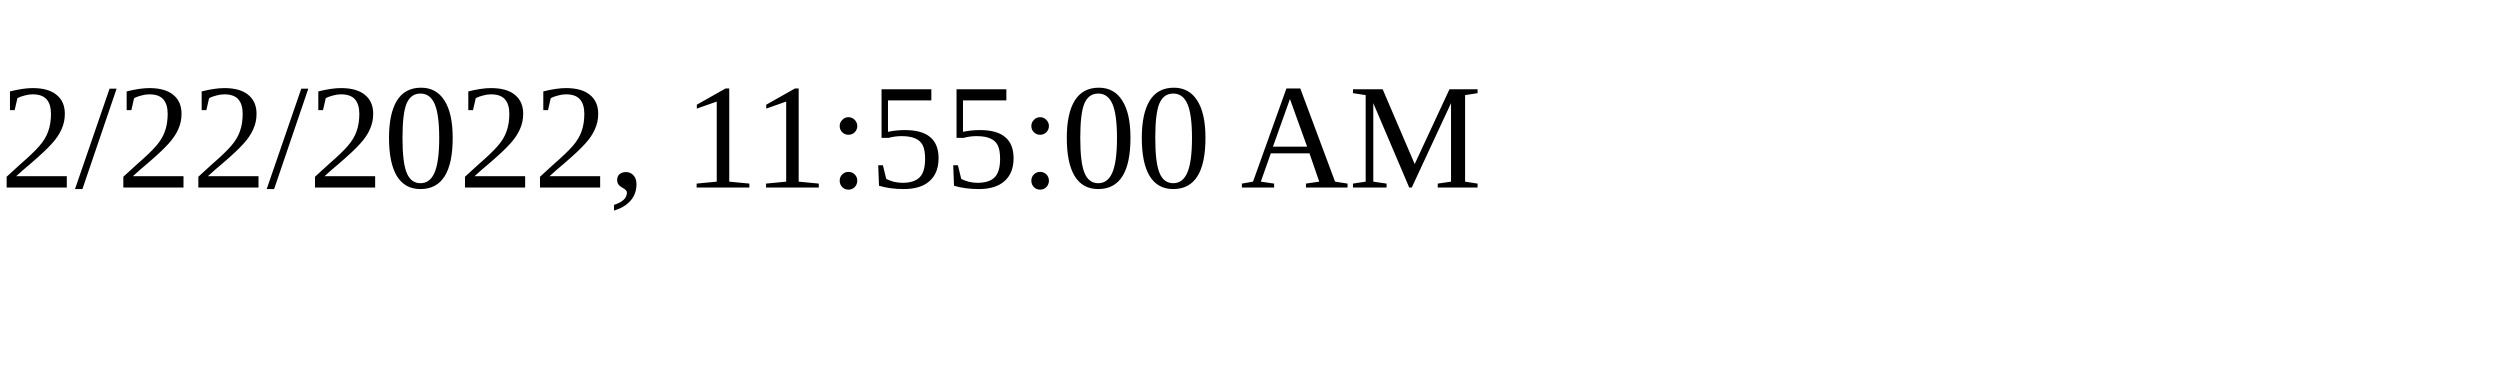
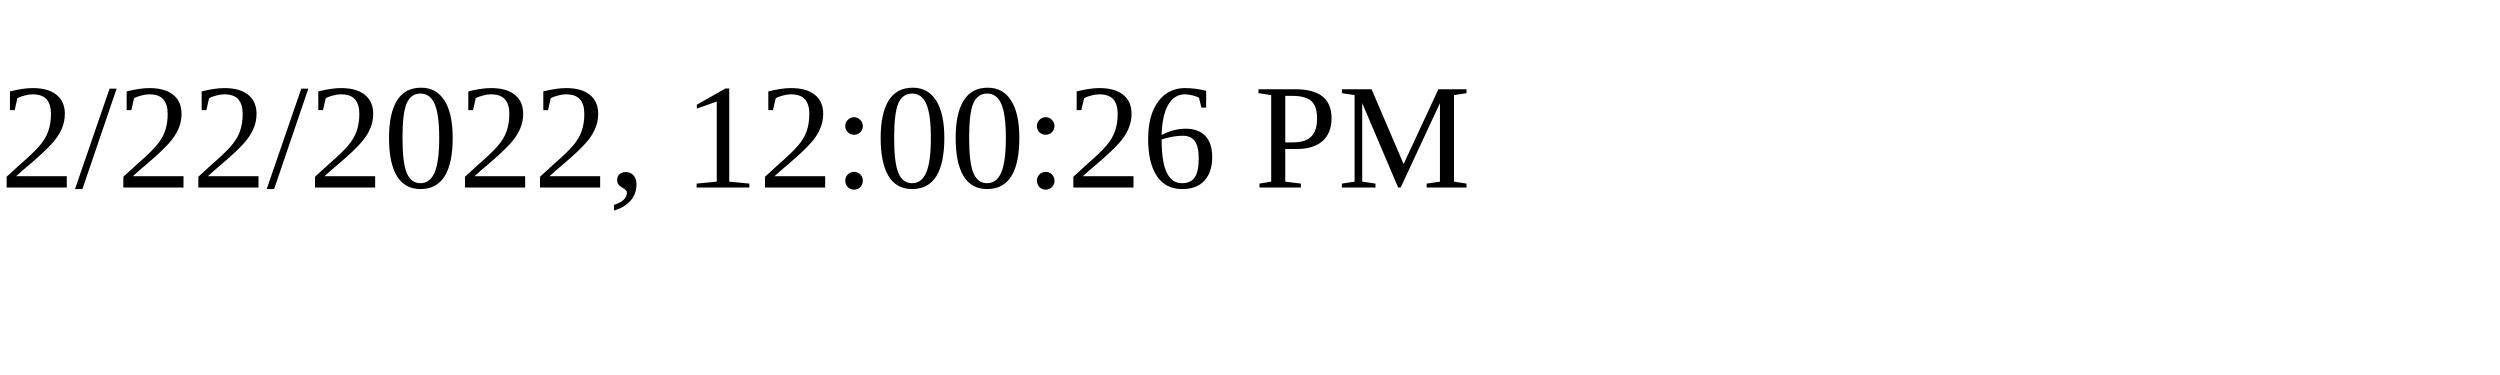
<svg xmlns="http://www.w3.org/2000/svg" height="30" width="200">
-   <text x="0" y="15">2/22/2022, 11:55:00 AM</text>
+   <text x="0" y="15">2/22/2022, 12:00:26 PM</text>
</svg>
